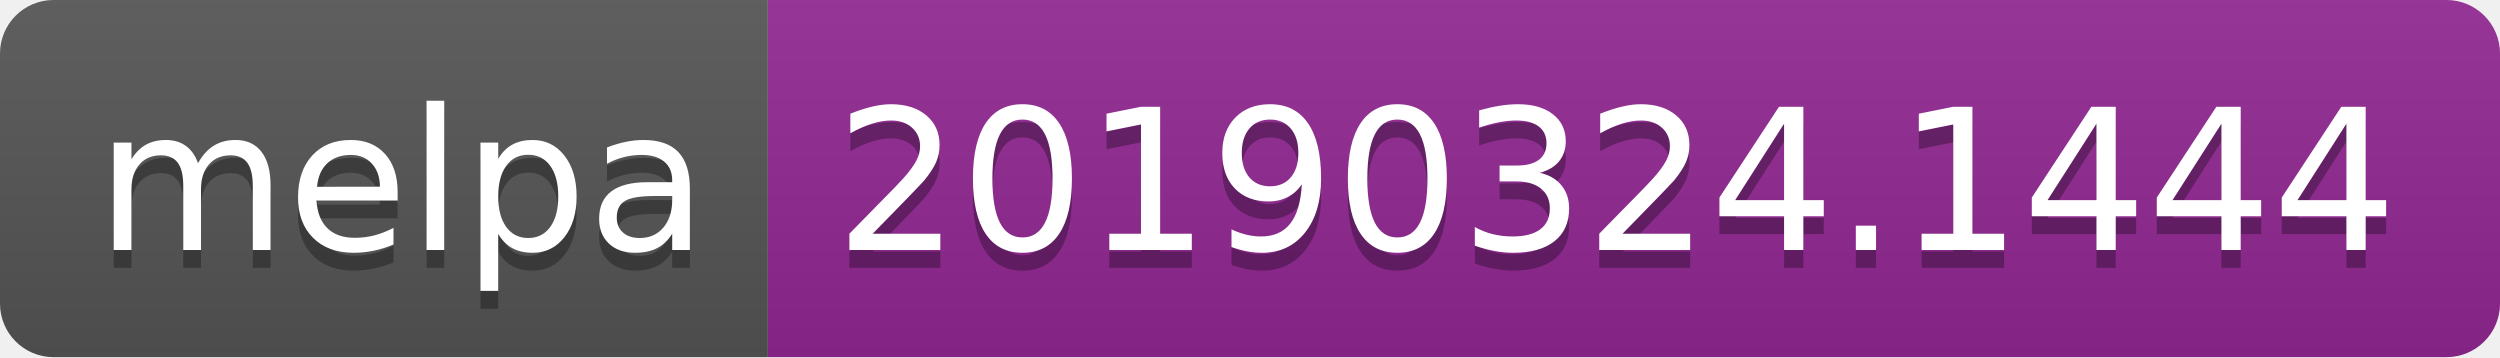
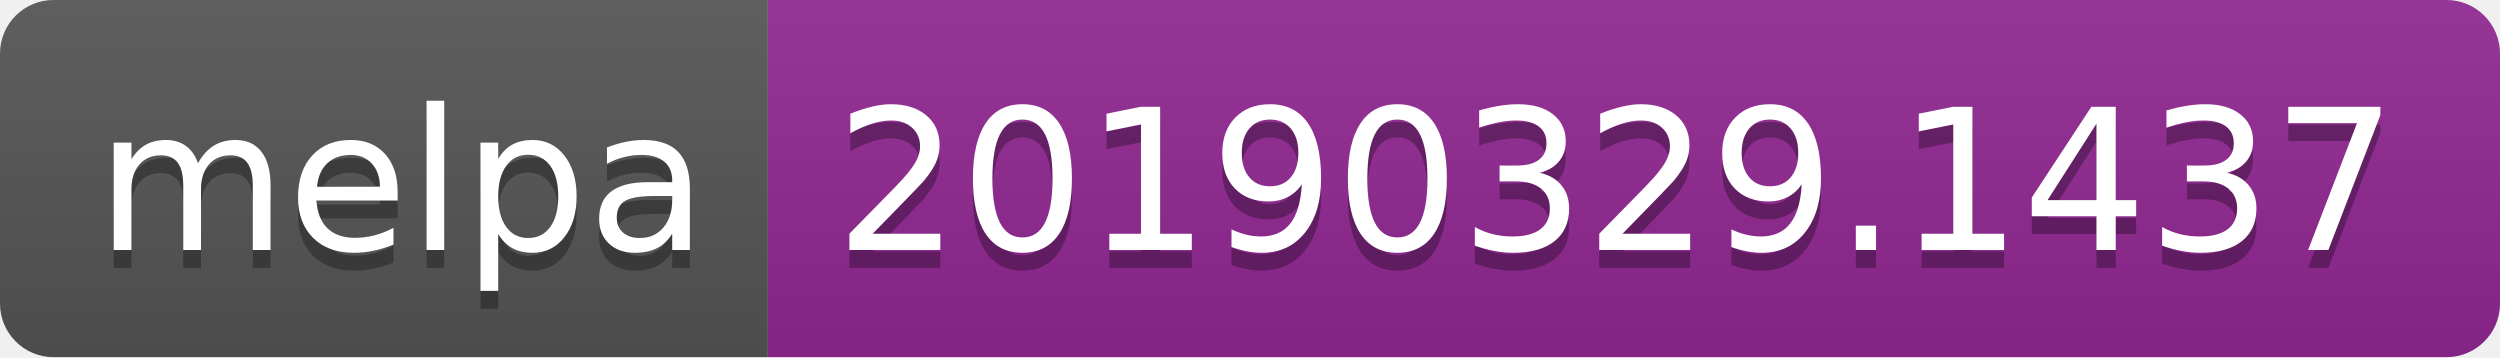
<svg xmlns="http://www.w3.org/2000/svg" width="140" height="20">
  <linearGradient id="b" x2="0" y2="100%">
    <stop offset="0" stop-color="#bbb" stop-opacity=".1" />
    <stop offset="1" stop-opacity=".1" />
  </linearGradient>
  <clipPath id="a">
    <rect width="140" height="20" rx="3" fill="#fff" />
  </clipPath>
  <g clip-path="url(#a)">
    <path fill="#555" d="M0 0h43v20H0z" />
    <path fill="#922793" d="M43 0h97v20H43z" />
    <path fill="url(#b)" d="M0 0h140v20H0z" />
  </g>
  <g fill="#fff" text-anchor="middle" font-family="DejaVu Sans,Verdana,Geneva,sans-serif" font-size="110">
    <text x="225" y="150" fill="#010101" fill-opacity=".3" transform="scale(.1)" textLength="330">melpa</text>
    <text x="225" y="140" transform="scale(.1)" textLength="330">melpa</text>
-     <text x="905" y="150" fill="#010101" fill-opacity=".3" transform="scale(.1)" textLength="870">20190324.1444</text>
-     <text x="905" y="140" transform="scale(.1)" textLength="870">20190324.1444</text>
+     <text x="905" y="150" fill="#010101" fill-opacity=".3" transform="scale(.1)" textLength="870">20190329.1437</text>
+     <text x="905" y="140" transform="scale(.1)" textLength="870">20190329.1437</text>
  </g>
</svg>
